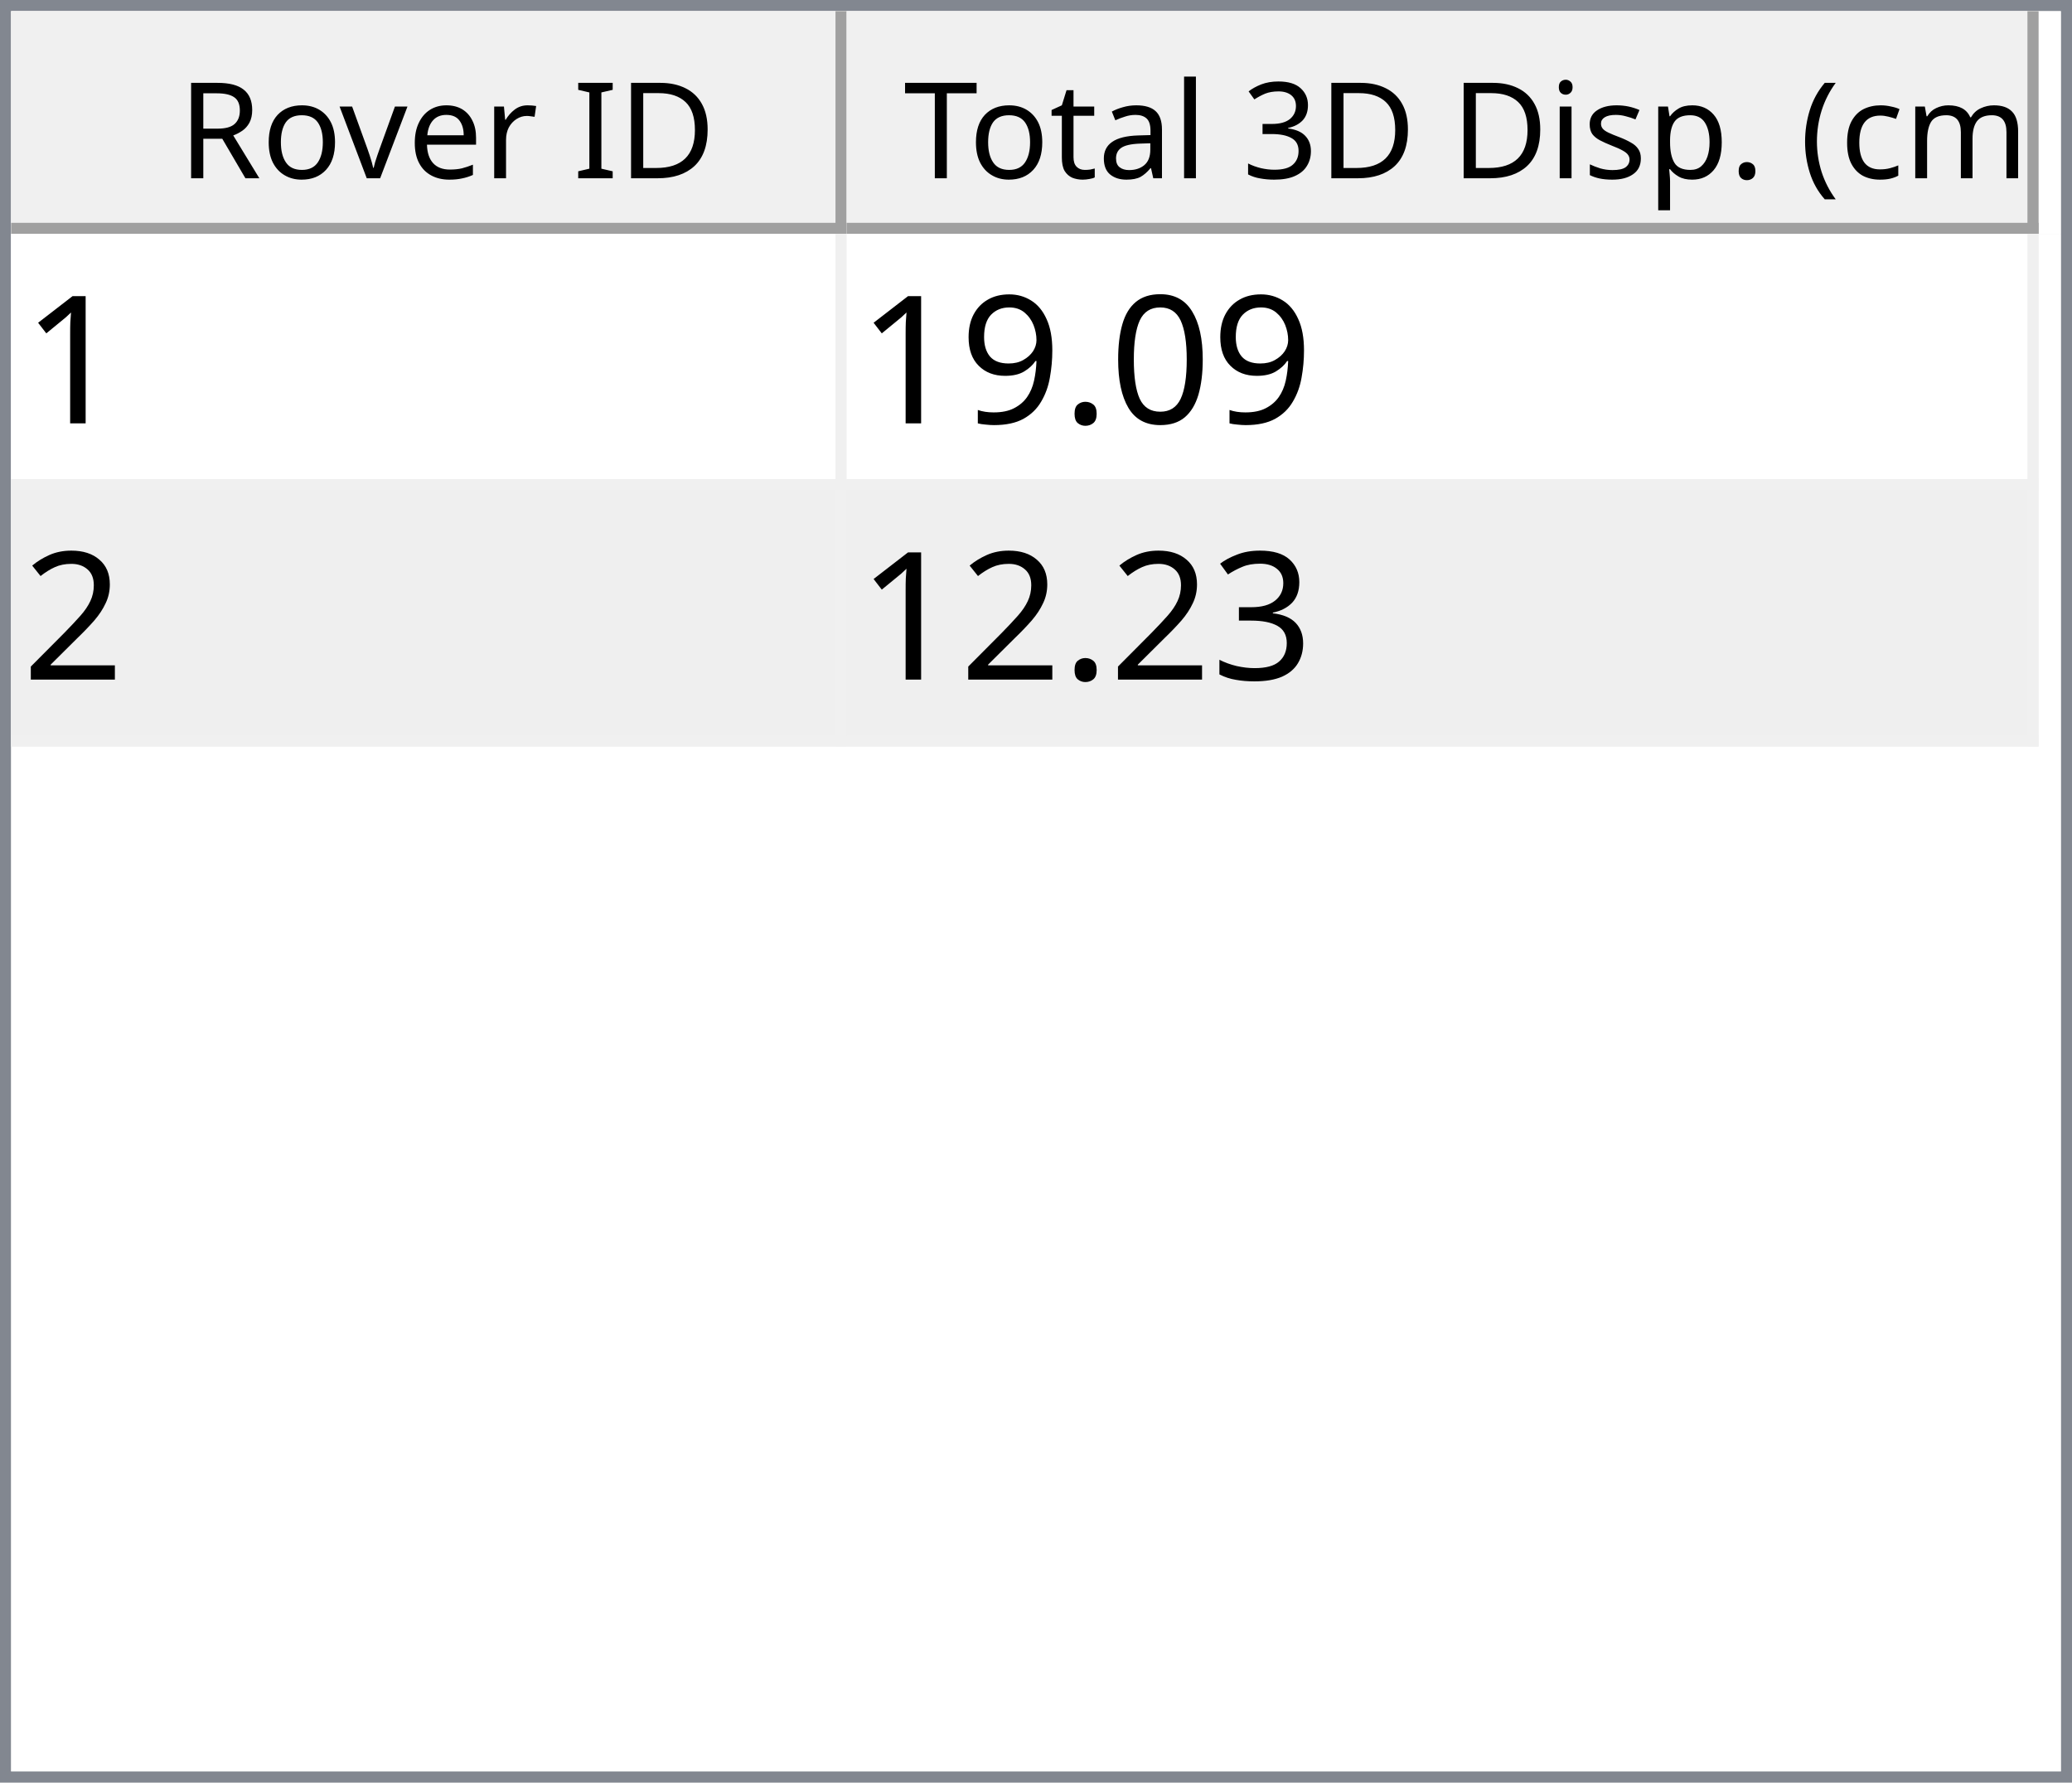
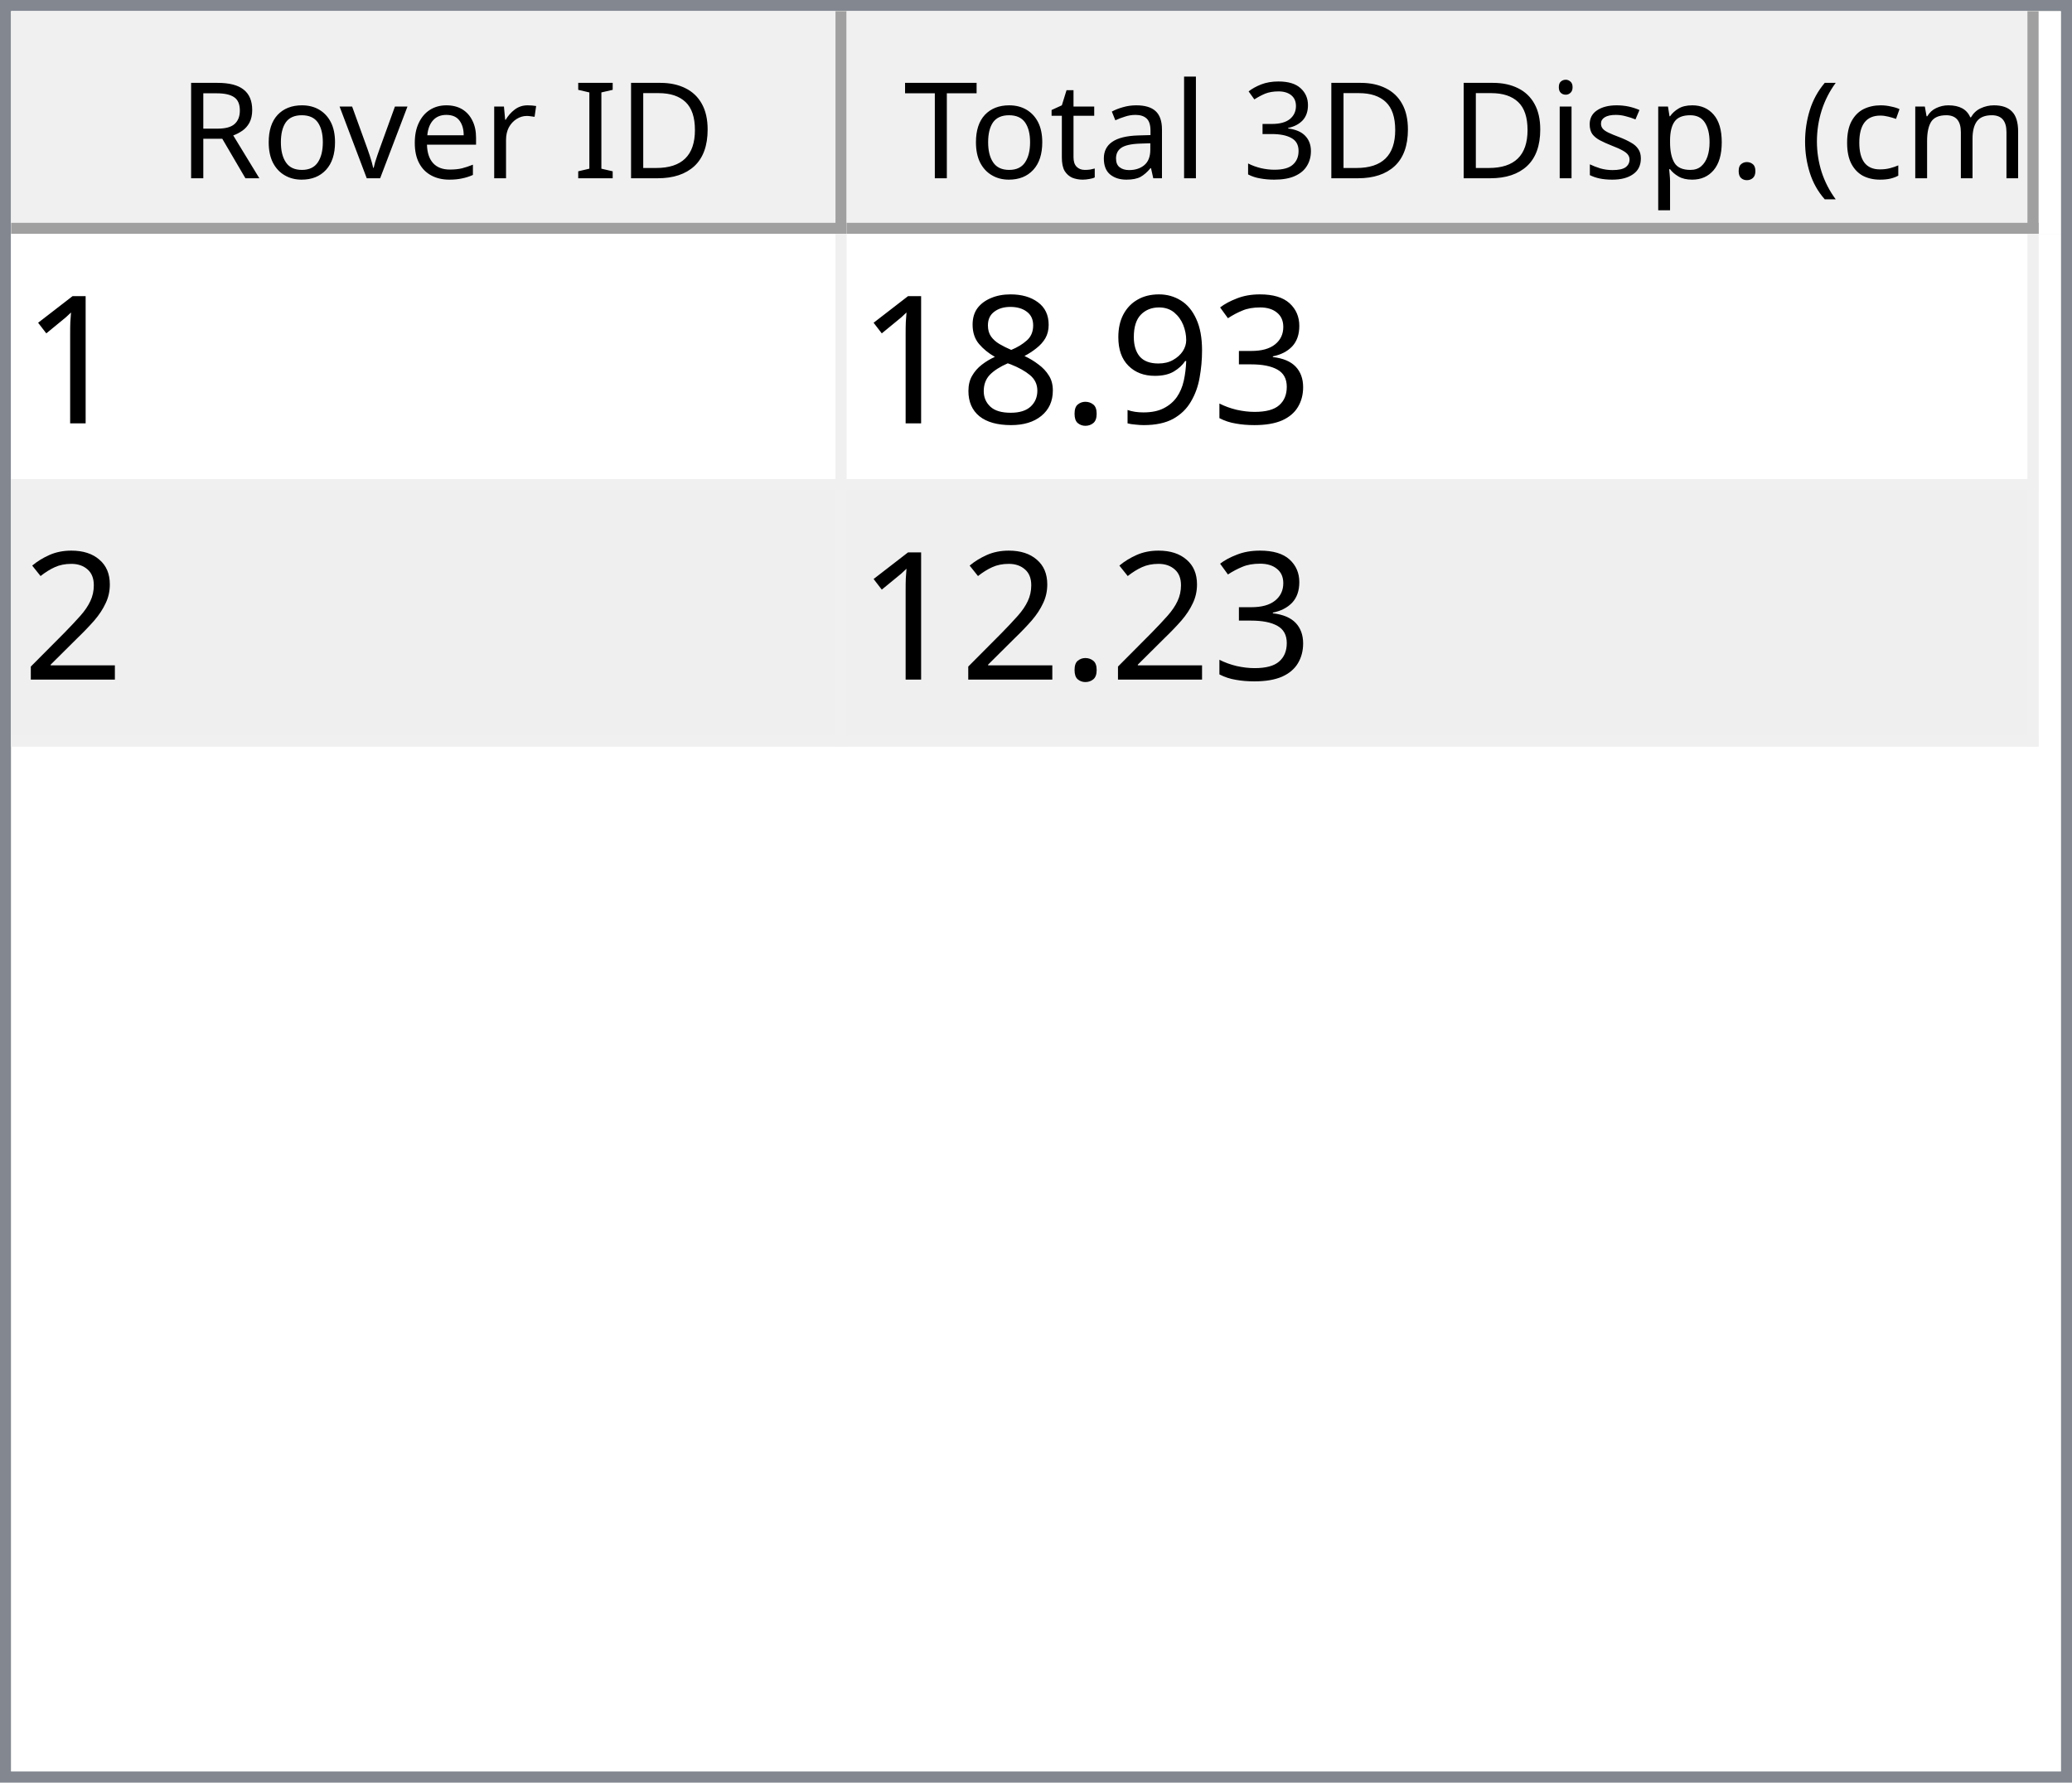
<svg xmlns="http://www.w3.org/2000/svg" style="fill-opacity:1; color-rendering:auto; color-interpolation:auto; text-rendering:auto; stroke:black; stroke-linecap:square; stroke-miterlimit:10; shape-rendering:auto; stroke-opacity:1; fill:black; stroke-dasharray:none; font-weight:normal; stroke-width:1; font-family:'Dialog'; font-style:normal; stroke-linejoin:miter; font-size:12px; stroke-dashoffset:0; image-rendering:auto;" width="186" height="160">
  <defs id="genericDefs" />
  <g>
    <defs id="defs1">
      <clipPath clipPathUnits="userSpaceOnUse" id="clipPath1">
        <path d="M0 0 L186 0 L186 160 L0 160 L0 0 Z" />
      </clipPath>
      <clipPath clipPathUnits="userSpaceOnUse" id="clipPath2">
        <path d="M0 0 L0 160 L186 160 L186 0 Z" />
      </clipPath>
      <clipPath clipPathUnits="userSpaceOnUse" id="clipPath3">
        <path d="M0 0 L0 20 L184 20 L184 0 Z" />
      </clipPath>
      <clipPath clipPathUnits="userSpaceOnUse" id="clipPath4">
        <path d="M0 0 L0 20 L75 20 L75 0 Z" />
      </clipPath>
      <clipPath clipPathUnits="userSpaceOnUse" id="clipPath5">
        <path d="M1 1 L1 19 L74 19 L74 1 Z" />
      </clipPath>
      <clipPath clipPathUnits="userSpaceOnUse" id="clipPath6">
        <path d="M0 0 L0 18 L73 18 L73 0 Z" />
      </clipPath>
      <clipPath clipPathUnits="userSpaceOnUse" id="clipPath7">
        <path d="M-0.5 -0.5 L-0.5 19.5 L74.5 19.5 L74.5 -0.5 Z" />
      </clipPath>
      <clipPath clipPathUnits="userSpaceOnUse" id="clipPath8">
        <path d="M0 0 L0 20 L107 20 L107 0 Z" />
      </clipPath>
      <clipPath clipPathUnits="userSpaceOnUse" id="clipPath9">
        <path d="M1 1 L1 19 L106 19 L106 1 Z" />
      </clipPath>
      <clipPath clipPathUnits="userSpaceOnUse" id="clipPath10">
        <path d="M0 0 L0 18 L105 18 L105 0 Z" />
      </clipPath>
      <clipPath clipPathUnits="userSpaceOnUse" id="clipPath11">
        <path d="M-0.5 -0.5 L-0.5 19.5 L106.5 19.5 L106.5 -0.5 Z" />
      </clipPath>
      <clipPath clipPathUnits="userSpaceOnUse" id="clipPath12">
        <path d="M0 0 L0 138 L184 138 L184 0 Z" />
      </clipPath>
      <clipPath clipPathUnits="userSpaceOnUse" id="clipPath13">
        <path d="M0 0 L0 46 L182 46 L182 0 Z" />
      </clipPath>
      <clipPath clipPathUnits="userSpaceOnUse" id="clipPath14">
        <path d="M-0.5 -0.5 L-0.5 45.5 L181.5 45.5 L181.5 -0.5 Z" />
      </clipPath>
      <clipPath clipPathUnits="userSpaceOnUse" id="clipPath15">
        <path d="M0 0 L0 22 L74 22 L74 0 Z" />
      </clipPath>
      <clipPath clipPathUnits="userSpaceOnUse" id="clipPath16">
        <path d="M0 0 L0 22 L106 22 L106 0 Z" />
      </clipPath>
      <font horiz-adv-x="64.551" id="font1">
        <font-face ascent="107.91" descent="25.098" units-per-em="100" style="font-style:normal; font-family:Segoe UI; font-weight:normal;" />
        <missing-glyph horiz-adv-x="64.551" d="M8.109 0 L8.109 68.266 L56.453 68.266 L56.453 0 L8.109 0 ZM15.328 7.234 L49.219 7.234 L49.219 61.031 L15.328 61.031 L15.328 7.234 Z" />
        <glyph unicode="D" horiz-adv-x="70.117" d="M9.188 0 L9.188 70.016 L28.516 70.016 Q65.531 70.016 65.531 35.891 Q65.531 19.672 55.25 9.836 Q44.969 0 27.734 0 L9.188 0 ZM17.391 62.594 L17.391 7.422 L27.828 7.422 Q41.609 7.422 49.273 14.797 Q56.938 22.172 56.938 35.688 Q56.938 62.594 28.328 62.594 L17.391 62.594 Z" />
        <glyph unicode="I" horiz-adv-x="26.611" d="M17.391 0 L9.188 0 L9.188 70.016 L17.391 70.016 L17.391 0 Z" />
        <glyph unicode=" " horiz-adv-x="27.393" d="" />
        <glyph unicode="r" horiz-adv-x="34.766" d="M34.188 41.891 Q32.078 43.5 28.125 43.5 Q23 43.5 19.555 38.672 Q16.109 33.844 16.109 25.484 L16.109 0 L8.109 0 L8.109 50 L16.109 50 L16.109 39.703 L16.312 39.703 Q18.016 44.969 21.531 47.922 Q25.047 50.875 29.391 50.875 Q32.516 50.875 34.188 50.203 L34.188 41.891 Z" />
        <glyph unicode="e" horiz-adv-x="52.295" d="M48.297 23 L12.984 23 Q13.188 14.656 17.484 10.109 Q21.781 5.562 29.297 5.562 Q37.75 5.562 44.828 11.141 L44.828 3.609 Q38.234 -1.172 27.391 -1.172 Q16.797 -1.172 10.742 5.641 Q4.688 12.453 4.688 24.812 Q4.688 36.469 11.305 43.82 Q17.922 51.172 27.734 51.172 Q37.547 51.172 42.922 44.828 Q48.297 38.484 48.297 27.203 L48.297 23 ZM40.094 29.781 Q40.047 36.719 36.75 40.578 Q33.453 44.438 27.594 44.438 Q21.922 44.438 17.969 40.383 Q14.016 36.328 13.094 29.781 L40.094 29.781 Z" />
        <glyph unicode="v" horiz-adv-x="47.9" d="M47.406 50 L27.484 0 L19.625 0 L0.688 50 L9.469 50 L22.172 13.672 Q23.578 9.672 23.922 6.688 L24.125 6.688 Q24.609 10.453 25.688 13.484 L38.969 50 L47.406 50 Z" />
        <glyph unicode="o" horiz-adv-x="58.594" d="M29 -1.172 Q17.922 -1.172 11.305 5.836 Q4.688 12.844 4.688 24.422 Q4.688 37.016 11.57 44.094 Q18.453 51.172 30.172 51.172 Q41.359 51.172 47.633 44.289 Q53.906 37.406 53.906 25.203 Q53.906 13.234 47.141 6.031 Q40.375 -1.172 29 -1.172 ZM29.594 44.438 Q21.875 44.438 17.383 39.188 Q12.891 33.938 12.891 24.703 Q12.891 15.828 17.43 10.695 Q21.969 5.562 29.594 5.562 Q37.359 5.562 41.531 10.594 Q45.703 15.625 45.703 24.906 Q45.703 34.281 41.531 39.359 Q37.359 44.438 29.594 44.438 Z" />
        <glyph unicode="R" horiz-adv-x="59.814" d="M59.375 0 L49.609 0 L37.891 19.625 Q36.281 22.359 34.766 24.289 Q33.25 26.219 31.664 27.438 Q30.078 28.656 28.25 29.219 Q26.422 29.781 24.125 29.781 L17.391 29.781 L17.391 0 L9.188 0 L9.188 70.016 L30.078 70.016 Q34.672 70.016 38.555 68.867 Q42.438 67.719 45.289 65.375 Q48.141 63.031 49.758 59.547 Q51.375 56.062 51.375 51.375 Q51.375 47.703 50.273 44.656 Q49.172 41.609 47.148 39.211 Q45.125 36.812 42.266 35.133 Q39.406 33.453 35.844 32.516 L35.844 32.328 Q37.594 31.547 38.891 30.547 Q40.188 29.547 41.359 28.18 Q42.531 26.812 43.68 25.078 Q44.828 23.344 46.234 21.047 L59.375 0 ZM17.391 62.594 L17.391 37.203 L28.516 37.203 Q31.594 37.203 34.203 38.133 Q36.812 39.062 38.719 40.797 Q40.625 42.531 41.703 45.047 Q42.781 47.562 42.781 50.688 Q42.781 56.297 39.141 59.445 Q35.5 62.594 28.609 62.594 L17.391 62.594 Z" />
        <glyph unicode=")" horiz-adv-x="30.176" d="M8.297 -15.922 L1.172 -15.922 Q16.406 2.344 16.406 26.812 Q16.406 51.469 1.078 70.016 L8.297 70.016 Q23.531 52.156 23.531 26.703 Q23.531 1.375 8.297 -15.922 Z" />
        <glyph unicode="m" horiz-adv-x="86.133" d="M79.109 0 L71.094 0 L71.094 28.719 Q71.094 37.016 68.531 40.727 Q65.969 44.438 59.906 44.438 Q54.781 44.438 51.195 39.75 Q47.609 35.062 47.609 28.516 L47.609 0 L39.594 0 L39.594 29.688 Q39.594 44.438 28.219 44.438 Q22.953 44.438 19.531 40.016 Q16.109 35.594 16.109 28.516 L16.109 0 L8.109 0 L8.109 50 L16.109 50 L16.109 42.094 L16.312 42.094 Q21.625 51.172 31.844 51.172 Q36.969 51.172 40.773 48.312 Q44.578 45.453 46 40.828 Q51.562 51.172 62.594 51.172 Q79.109 51.172 79.109 30.812 L79.109 0 Z" />
        <glyph unicode="c" horiz-adv-x="46.191" d="M42.188 2.297 Q36.422 -1.172 28.516 -1.172 Q17.828 -1.172 11.258 5.789 Q4.688 12.75 4.688 23.828 Q4.688 36.188 11.766 43.68 Q18.844 51.172 30.672 51.172 Q37.25 51.172 42.281 48.734 L42.281 40.531 Q36.719 44.438 30.375 44.438 Q22.703 44.438 17.797 38.945 Q12.891 33.453 12.891 24.516 Q12.891 15.719 17.508 10.641 Q22.125 5.562 29.891 5.562 Q36.422 5.562 42.188 9.906 L42.188 2.297 Z" />
        <glyph unicode="(" horiz-adv-x="30.176" d="M29.109 -15.922 L21.969 -15.922 Q6.844 1.375 6.844 26.703 Q6.844 52.156 21.969 70.016 L29.203 70.016 Q13.875 51.469 13.875 26.812 Q13.875 2.344 29.109 -15.922 Z" />
        <glyph unicode="." horiz-adv-x="21.68" d="M10.891 -1.078 Q8.641 -1.078 7.055 0.539 Q5.469 2.156 5.469 4.391 Q5.469 6.641 7.055 8.273 Q8.641 9.906 10.891 9.906 Q13.188 9.906 14.797 8.273 Q16.406 6.641 16.406 4.391 Q16.406 2.156 14.797 0.539 Q13.188 -1.078 10.891 -1.078 Z" />
        <glyph unicode="p" horiz-adv-x="58.789" d="M16.312 7.234 L16.109 7.234 L16.109 -23 L8.109 -23 L8.109 50 L16.109 50 L16.109 41.219 L16.312 41.219 Q22.219 51.172 33.594 51.172 Q43.266 51.172 48.688 44.461 Q54.109 37.75 54.109 26.469 Q54.109 13.922 48 6.375 Q41.891 -1.172 31.297 -1.172 Q21.578 -1.172 16.312 7.234 ZM16.109 27.391 L16.109 20.406 Q16.109 14.203 20.141 9.883 Q24.172 5.562 30.375 5.562 Q37.641 5.562 41.773 11.133 Q45.906 16.703 45.906 26.609 Q45.906 34.969 42.047 39.703 Q38.188 44.438 31.594 44.438 Q24.609 44.438 20.359 39.578 Q16.109 34.719 16.109 27.391 Z" />
        <glyph unicode="s" horiz-adv-x="42.432" d="M5.078 1.812 L5.078 10.406 Q11.625 5.562 19.484 5.562 Q30.031 5.562 30.031 12.594 Q30.031 14.594 29.125 15.992 Q28.219 17.391 26.68 18.461 Q25.141 19.531 23.07 20.383 Q21 21.234 18.609 22.172 Q15.281 23.484 12.766 24.828 Q10.25 26.172 8.57 27.859 Q6.891 29.547 6.031 31.695 Q5.172 33.844 5.172 36.719 Q5.172 40.234 6.789 42.945 Q8.406 45.656 11.086 47.484 Q13.766 49.312 17.211 50.242 Q20.656 51.172 24.312 51.172 Q30.812 51.172 35.938 48.922 L35.938 40.828 Q30.422 44.438 23.25 44.438 Q21 44.438 19.195 43.922 Q17.391 43.406 16.094 42.477 Q14.797 41.547 14.086 40.258 Q13.375 38.969 13.375 37.406 Q13.375 35.453 14.086 34.133 Q14.797 32.812 16.164 31.789 Q17.531 30.766 19.484 29.938 Q21.438 29.109 23.922 28.125 Q27.25 26.859 29.883 25.516 Q32.516 24.172 34.375 22.484 Q36.234 20.797 37.234 18.602 Q38.234 16.406 38.234 13.375 Q38.234 9.672 36.602 6.938 Q34.969 4.203 32.234 2.398 Q29.5 0.594 25.93 -0.289 Q22.359 -1.172 18.453 -1.172 Q10.75 -1.172 5.078 1.812 Z" />
        <glyph unicode="i" horiz-adv-x="24.219" d="M12.203 62.703 Q10.062 62.703 8.547 64.164 Q7.031 65.625 7.031 67.875 Q7.031 70.125 8.547 71.609 Q10.062 73.094 12.203 73.094 Q14.406 73.094 15.945 71.609 Q17.484 70.125 17.484 67.875 Q17.484 65.719 15.945 64.211 Q14.406 62.703 12.203 62.703 ZM16.109 0 L8.109 0 L8.109 50 L16.109 50 L16.109 0 Z" />
        <glyph unicode="3" horiz-adv-x="53.906" d="M46.531 19.828 Q46.531 15.094 44.75 11.211 Q42.969 7.328 39.719 4.57 Q36.469 1.812 31.93 0.297 Q27.391 -1.219 21.922 -1.219 Q11.922 -1.219 6 2.594 L6 11.188 Q13.094 5.609 22.219 5.609 Q25.875 5.609 28.828 6.539 Q31.781 7.469 33.906 9.227 Q36.031 10.984 37.18 13.477 Q38.328 15.969 38.328 19.094 Q38.328 32.812 18.797 32.812 L12.984 32.812 L12.984 39.594 L18.5 39.594 Q35.797 39.594 35.797 52.484 Q35.797 64.406 22.609 64.406 Q15.188 64.406 8.688 59.422 L8.688 67.188 Q15.375 71.188 24.609 71.188 Q29 71.188 32.57 69.969 Q36.141 68.75 38.68 66.555 Q41.219 64.359 42.609 61.281 Q44 58.203 44 54.5 Q44 40.672 30.031 36.719 L30.031 36.531 Q33.594 36.141 36.625 34.797 Q39.656 33.453 41.852 31.305 Q44.047 29.156 45.289 26.25 Q46.531 23.344 46.531 19.828 Z" />
        <glyph unicode="l" horiz-adv-x="24.219" d="M16.109 0 L8.109 0 L8.109 74.031 L16.109 74.031 L16.109 0 Z" />
        <glyph unicode="a" horiz-adv-x="50.879" d="M43.891 0 L35.891 0 L35.891 7.812 L35.688 7.812 Q30.469 -1.172 20.312 -1.172 Q12.844 -1.172 8.617 2.781 Q4.391 6.734 4.391 13.281 Q4.391 27.297 20.906 29.594 L35.891 31.688 Q35.891 44.438 25.594 44.438 Q16.547 44.438 9.281 38.281 L9.281 46.484 Q16.656 51.172 26.266 51.172 Q43.891 51.172 43.891 32.516 L43.891 0 ZM35.891 25.297 L23.828 23.641 Q18.266 22.859 15.43 20.875 Q12.594 18.891 12.594 13.875 Q12.594 10.203 15.211 7.883 Q17.828 5.562 22.172 5.562 Q28.125 5.562 32.008 9.742 Q35.891 13.922 35.891 20.312 L35.891 25.297 Z" />
        <glyph unicode="t" horiz-adv-x="33.887" d="M31.297 0.484 Q28.469 -1.078 23.828 -1.078 Q10.688 -1.078 10.688 13.578 L10.688 43.172 L2.094 43.172 L2.094 50 L10.688 50 L10.688 62.203 L18.703 64.797 L18.703 50 L31.297 50 L31.297 43.172 L18.703 43.172 L18.703 14.984 Q18.703 9.969 20.414 7.82 Q22.125 5.672 26.078 5.672 Q29.109 5.672 31.297 7.328 L31.297 0.484 Z" />
        <glyph unicode="T" horiz-adv-x="52.393" d="M50.594 62.594 L30.375 62.594 L30.375 0 L22.172 0 L22.172 62.594 L2 62.594 L2 70.016 L50.594 70.016 L50.594 62.594 Z" />
      </font>
      <font horiz-adv-x="75.0" id="font2">
        <font-face ascent="100.537" descent="21.973" units-per-em="100" style="font-style:normal; font-family:sans-serif; font-weight:normal;" />
        <missing-glyph horiz-adv-x="75.0" d="M12.5 0 L12.5 62.5 L62.5 62.5 L62.5 0 L12.5 0 ZM14.062 1.562 L60.938 1.562 L60.938 60.938 L14.062 60.938 L14.062 1.562 Z" />
        <glyph unicode="1" horiz-adv-x="55.615" d="M37.25 0 L28.469 0 L28.469 56 Q25.297 52.984 20.141 49.953 Q14.984 46.922 10.891 45.406 L10.891 53.906 Q18.266 57.375 23.781 62.305 Q29.297 67.234 31.594 71.875 L37.25 71.875 L37.25 0 Z" />
-         <glyph unicode="0" horiz-adv-x="55.615" d="M4.156 35.297 Q4.156 48 6.766 55.742 Q9.375 63.484 14.523 67.68 Q19.672 71.875 27.484 71.875 Q33.25 71.875 37.594 69.555 Q41.938 67.234 44.773 62.867 Q47.609 58.5 49.219 52.227 Q50.828 45.953 50.828 35.297 Q50.828 22.703 48.242 14.969 Q45.656 7.234 40.508 3.008 Q35.359 -1.219 27.484 -1.219 Q17.141 -1.219 11.234 6.203 Q4.156 15.141 4.156 35.297 ZM13.188 35.297 Q13.188 17.672 17.312 11.836 Q21.438 6 27.484 6 Q33.547 6 37.672 11.859 Q41.797 17.719 41.797 35.297 Q41.797 52.984 37.672 58.789 Q33.547 64.594 27.391 64.594 Q21.344 64.594 17.719 59.469 Q13.188 52.938 13.188 35.297 Z" />
+         <glyph unicode="3" horiz-adv-x="55.615" d="M4.203 18.891 L12.984 20.062 Q14.5 12.594 18.141 9.297 Q21.781 6 27 6 Q33.203 6 37.477 10.297 Q41.75 14.594 41.75 20.953 Q41.75 27 37.797 30.93 Q33.844 34.859 27.734 34.859 Q25.25 34.859 21.531 33.891 L22.516 41.609 Q23.391 41.5 23.922 41.5 Q29.547 41.5 34.039 44.43 Q38.531 47.359 38.531 53.469 Q38.531 58.297 35.258 61.477 Q31.984 64.656 26.812 64.656 Q21.688 64.656 18.266 61.43 Q14.844 58.203 13.875 51.766 L5.078 53.328 Q6.688 62.156 12.398 67.016 Q18.109 71.875 26.609 71.875 Q32.469 71.875 37.398 69.359 Q42.328 66.844 44.945 62.5 Q47.562 58.156 47.562 53.266 Q47.562 48.641 45.07 44.828 Q42.578 41.016 37.703 38.766 Q44.047 37.312 47.562 32.695 Q51.078 28.078 51.078 21.141 Q51.078 11.766 44.242 5.25 Q37.406 -1.266 26.953 -1.266 Q17.531 -1.266 11.305 4.352 Q5.078 9.969 4.203 18.891 Z" />
+         <glyph unicode="9" horiz-adv-x="55.615" d="M5.469 16.547 L13.922 17.328 Q14.984 11.375 18.016 8.688 Q21.047 6 25.781 6 Q29.828 6 32.883 7.859 Q35.938 9.719 37.891 12.82 Q39.844 15.922 41.164 21.195 Q42.484 26.469 42.484 31.938 Q42.484 32.516 42.438 33.688 Q39.797 29.5 35.234 26.883 Q30.672 24.266 25.344 24.266 Q16.453 24.266 10.305 30.711 Q4.156 37.156 4.156 47.703 Q4.156 58.594 10.578 65.234 Q17 71.875 26.656 71.875 Q33.641 71.875 39.43 68.117 Q45.219 64.359 48.219 57.398 Q51.219 50.438 51.219 37.25 Q51.219 23.531 48.242 15.406 Q45.266 7.281 39.383 3.031 Q33.5 -1.219 25.594 -1.219 Q17.188 -1.219 11.867 3.445 Q6.547 8.109 5.469 16.547 ZM41.453 48.141 Q41.453 55.719 37.43 60.156 Q33.406 64.594 27.734 64.594 Q21.875 64.594 17.531 59.812 Q13.188 55.031 13.188 47.406 Q13.188 40.578 17.312 36.305 Q21.438 32.031 27.484 32.031 Q33.594 32.031 37.523 36.305 Q41.453 40.578 41.453 48.141 Z" />
        <glyph unicode="." horiz-adv-x="27.783" d="M9.078 0 L9.078 10.016 L19.094 10.016 L19.094 0 L9.078 0 Z" />
-         <glyph unicode="9" horiz-adv-x="55.615" d="M5.469 16.547 L13.922 17.328 Q14.984 11.375 18.016 8.688 Q21.047 6 25.781 6 Q29.828 6 32.883 7.859 Q35.938 9.719 37.891 12.82 Q39.844 15.922 41.164 21.195 Q42.484 26.469 42.484 31.938 Q42.484 32.516 42.438 33.688 Q39.797 29.5 35.234 26.883 Q30.672 24.266 25.344 24.266 Q16.453 24.266 10.305 30.711 Q4.156 37.156 4.156 47.703 Q4.156 58.594 10.578 65.234 Q17 71.875 26.656 71.875 Q33.641 71.875 39.43 68.117 Q45.219 64.359 48.219 57.398 Q51.219 50.438 51.219 37.25 Q51.219 23.531 48.242 15.406 Q45.266 7.281 39.383 3.031 Q33.5 -1.219 25.594 -1.219 Q17.188 -1.219 11.867 3.445 Q6.547 8.109 5.469 16.547 ZM41.453 48.141 Q41.453 55.719 37.43 60.156 Q33.406 64.594 27.734 64.594 Q21.875 64.594 17.531 59.812 Q13.188 55.031 13.188 47.406 Q13.188 40.578 17.312 36.305 Q21.438 32.031 27.484 32.031 Q33.594 32.031 37.523 36.305 Q41.453 40.578 41.453 48.141 Z" />
+         <glyph unicode="8" horiz-adv-x="55.615" d="M17.672 38.812 Q12.203 40.828 9.57 44.539 Q6.938 48.25 6.938 53.422 Q6.938 61.234 12.555 66.555 Q18.172 71.875 27.484 71.875 Q36.859 71.875 42.578 66.43 Q48.297 60.984 48.297 53.172 Q48.297 48.188 45.68 44.508 Q43.062 40.828 37.75 38.812 Q44.344 36.672 47.781 31.883 Q51.219 27.094 51.219 20.453 Q51.219 11.281 44.727 5.031 Q38.234 -1.219 27.641 -1.219 Q17.047 -1.219 10.547 5.055 Q4.047 11.328 4.047 20.703 Q4.047 27.688 7.594 32.398 Q11.141 37.109 17.672 38.812 ZM15.922 53.719 Q15.922 48.641 19.195 45.414 Q22.469 42.188 27.688 42.188 Q32.766 42.188 36.016 45.383 Q39.266 48.578 39.266 53.219 Q39.266 58.062 35.914 61.359 Q32.562 64.656 27.594 64.656 Q22.562 64.656 19.242 61.43 Q15.922 58.203 15.922 53.719 ZM13.094 20.656 Q13.094 16.891 14.875 13.375 Q16.656 9.859 20.172 7.93 Q23.688 6 27.734 6 Q34.031 6 38.133 10.055 Q42.234 14.109 42.234 20.359 Q42.234 26.703 38.016 30.859 Q33.797 35.016 27.438 35.016 Q21.234 35.016 17.164 30.914 Q13.094 26.812 13.094 20.656 Z" />
        <glyph unicode="2" horiz-adv-x="55.615" d="M50.344 8.453 L50.344 0 L3.031 0 Q2.938 3.172 4.047 6.109 Q5.859 10.938 9.836 15.625 Q13.812 20.312 21.344 26.469 Q33.016 36.031 37.117 41.625 Q41.219 47.219 41.219 52.203 Q41.219 57.422 37.477 61.008 Q33.734 64.594 27.734 64.594 Q21.391 64.594 17.578 60.789 Q13.766 56.984 13.719 50.25 L4.688 51.172 Q5.609 61.281 11.664 66.578 Q17.719 71.875 27.938 71.875 Q38.234 71.875 44.242 66.164 Q50.25 60.453 50.25 52 Q50.25 47.703 48.492 43.555 Q46.734 39.406 42.656 34.812 Q38.578 30.219 29.109 22.219 Q21.188 15.578 18.945 13.211 Q16.703 10.844 15.234 8.453 L50.344 8.453 Z" />
-         <glyph unicode="3" horiz-adv-x="55.615" d="M4.203 18.891 L12.984 20.062 Q14.5 12.594 18.141 9.297 Q21.781 6 27 6 Q33.203 6 37.477 10.297 Q41.75 14.594 41.75 20.953 Q41.75 27 37.797 30.93 Q33.844 34.859 27.734 34.859 Q25.25 34.859 21.531 33.891 L22.516 41.609 Q23.391 41.5 23.922 41.5 Q29.547 41.5 34.039 44.43 Q38.531 47.359 38.531 53.469 Q38.531 58.297 35.258 61.477 Q31.984 64.656 26.812 64.656 Q21.688 64.656 18.266 61.43 Q14.844 58.203 13.875 51.766 L5.078 53.328 Q6.688 62.156 12.398 67.016 Q18.109 71.875 26.609 71.875 Q32.469 71.875 37.398 69.359 Q42.328 66.844 44.945 62.5 Q47.562 58.156 47.562 53.266 Q47.562 48.641 45.07 44.828 Q42.578 41.016 37.703 38.766 Q44.047 37.312 47.562 32.695 Q51.078 28.078 51.078 21.141 Q51.078 11.766 44.242 5.25 Q37.406 -1.266 26.953 -1.266 Q17.531 -1.266 11.305 4.352 Q5.078 9.969 4.203 18.891 Z" />
      </font>
    </defs>
    <g style="fill:white; stroke:white;">
      <rect x="0" y="0" width="186" style="clip-path:url(#clipPath1); stroke:none;" height="160" />
    </g>
    <g style="fill:white; text-rendering:optimizeSpeed; color-rendering:optimizeSpeed; image-rendering:optimizeSpeed; shape-rendering:crispEdges; stroke:white; color-interpolation:sRGB;">
      <rect x="0" width="186" height="160" y="0" style="stroke:none;" />
      <path style="stroke:none;" d="M0 160 L186 160 L186 0 L0 0 Z" />
    </g>
    <g style="fill:rgb(240,240,240); font-family:'Segoe UI'; stroke:rgb(240,240,240);">
      <rect x="0" y="0" width="186" style="clip-path:url(#clipPath2); stroke:none;" height="160" />
    </g>
    <g style="fill:rgb(130,135,144); font-family:'Segoe UI'; stroke:rgb(130,135,144);">
      <path d="M0 0 L186 0 L186 160 L0 160 L0 0 ZM1 1 L185 1 L185 159 L1 159 L1 1 Z" style="fill-rule:evenodd; clip-path:url(#clipPath2); stroke:none;" />
    </g>
    <g style="fill:white; font-family:'Segoe UI'; stroke:white;" transform="translate(1,1)">
      <rect x="0" y="0" width="184" style="clip-path:url(#clipPath3); stroke:none;" height="20" />
    </g>
    <g style="fill:rgb(240,240,240); font-family:'Segoe UI'; stroke:rgb(240,240,240);" transform="translate(1,1)">
      <rect x="0" y="0" width="75" style="clip-path:url(#clipPath4); stroke:none;" height="20" />
    </g>
    <g style="font-family:'Segoe UI';" transform="translate(2,2)">
      <text x="14" xml:space="preserve" y="14" style="clip-path:url(#clipPath6); stroke:none;">Rover ID</text>
    </g>
    <g style="fill:rgb(160,160,160); font-family:'Segoe UI'; stroke:rgb(160,160,160); stroke-linejoin:bevel;" transform="translate(1.5,1.5)">
      <line x1="74" x2="74" y1="0" style="fill:none; clip-path:url(#clipPath7);" y2="19" />
    </g>
    <g style="fill:rgb(160,160,160); font-family:'Segoe UI'; stroke:rgb(160,160,160); stroke-linejoin:bevel;" transform="matrix(1,0,0,1,1,1) translate(0.5,0.5)">
      <line x1="0" x2="74" y1="19" style="fill:none; clip-path:url(#clipPath7);" y2="19" />
    </g>
    <g style="fill:rgb(240,240,240); font-family:'Segoe UI'; stroke:rgb(240,240,240);" transform="translate(76,1)">
      <rect x="0" y="0" width="107" style="clip-path:url(#clipPath8); stroke:none;" height="20" />
    </g>
    <g style="font-family:'Segoe UI';" transform="translate(77,2)">
      <text x="1" xml:space="preserve" y="14" style="clip-path:url(#clipPath10); stroke:none;"> Total 3D Disp. (cm)</text>
    </g>
    <g style="fill:rgb(160,160,160); font-family:'Segoe UI'; stroke:rgb(160,160,160); stroke-linejoin:bevel;" transform="translate(76.5,1.5)">
      <line x1="106" x2="106" y1="0" style="fill:none; clip-path:url(#clipPath11);" y2="19" />
    </g>
    <g style="fill:rgb(160,160,160); font-family:'Segoe UI'; stroke:rgb(160,160,160); stroke-linejoin:bevel;" transform="matrix(1,0,0,1,76,1) translate(0.5,0.5)">
      <line x1="0" x2="106" y1="19" style="fill:none; clip-path:url(#clipPath11);" y2="19" />
    </g>
    <g style="fill:white; font-family:'Segoe UI'; stroke:white;" transform="translate(1,21)">
      <rect x="0" y="0" width="184" style="clip-path:url(#clipPath12); stroke:none;" height="138" />
    </g>
    <g style="fill:rgb(240,240,240); font-size:16px; font-family:sans-serif; stroke:rgb(240,240,240);" transform="translate(1,21)">
      <rect x="0" y="0" width="182" style="clip-path:url(#clipPath13); stroke:none;" height="46" />
      <line transform="translate(0.5,0.5)" x1="0" x2="181" y1="22" style="clip-path:url(#clipPath14); fill:none; stroke-linejoin:bevel;" y2="22" />
    </g>
    <g transform="matrix(1,0,0,1,1,21) translate(0.5,0.5)" style="fill:rgb(240,240,240); font-size:16px; font-family:sans-serif; stroke:rgb(240,240,240); stroke-linejoin:bevel;">
      <line x1="0" x2="181" y1="45" style="fill:none; clip-path:url(#clipPath14);" y2="45" />
    </g>
    <g transform="matrix(1,0,0,1,1,21) translate(0.5,0.5)" style="fill:rgb(240,240,240); font-size:16px; font-family:sans-serif; stroke:rgb(240,240,240); stroke-linejoin:bevel;">
      <line x1="74" x2="74" y1="0" style="fill:none; clip-path:url(#clipPath14);" y2="45" />
    </g>
    <g transform="matrix(1,0,0,1,1,21) translate(0.5,0.5)" style="fill:rgb(240,240,240); font-size:16px; font-family:sans-serif; stroke:rgb(240,240,240); stroke-linejoin:bevel;">
      <line x1="181" x2="181" y1="0" style="fill:none; clip-path:url(#clipPath14);" y2="45" />
    </g>
    <g style="fill:white; font-size:16px; font-family:sans-serif; stroke:white;" transform="matrix(1,0,0,1,1,21)">
      <rect x="0" y="0" width="74" style="clip-path:url(#clipPath15); stroke:none;" height="22" />
      <text x="1" y="17" style="fill:black; clip-path:url(#clipPath15); stroke:none;" xml:space="preserve">1</text>
    </g>
    <g style="fill:white; font-size:16px; font-family:sans-serif; stroke:white;" transform="matrix(1,0,0,1,1,21) translate(75,0)">
      <rect x="0" y="0" width="106" style="clip-path:url(#clipPath16); stroke:none;" height="22" />
-       <text x="1" y="17" style="fill:black; clip-path:url(#clipPath16); stroke:none;" xml:space="preserve">19.09</text>
+       <text x="1" y="17" style="fill:black; clip-path:url(#clipPath16); stroke:none;" xml:space="preserve">18.93</text>
    </g>
    <g style="fill:rgb(239,239,239); font-size:16px; font-family:sans-serif; stroke:rgb(239,239,239);" transform="matrix(1,0,0,1,1,21) translate(0,23)">
      <rect x="0" y="0" width="74" style="clip-path:url(#clipPath15); stroke:none;" height="22" />
      <text x="1" y="17" style="fill:black; clip-path:url(#clipPath15); stroke:none;" xml:space="preserve">2</text>
    </g>
    <g style="fill:rgb(239,239,239); font-size:16px; font-family:sans-serif; stroke:rgb(239,239,239);" transform="matrix(1,0,0,1,1,21) translate(75,23)">
      <rect x="0" y="0" width="106" style="clip-path:url(#clipPath16); stroke:none;" height="22" />
      <text x="1" y="17" style="fill:black; clip-path:url(#clipPath16); stroke:none;" xml:space="preserve">12.23</text>
    </g>
  </g>
</svg>
